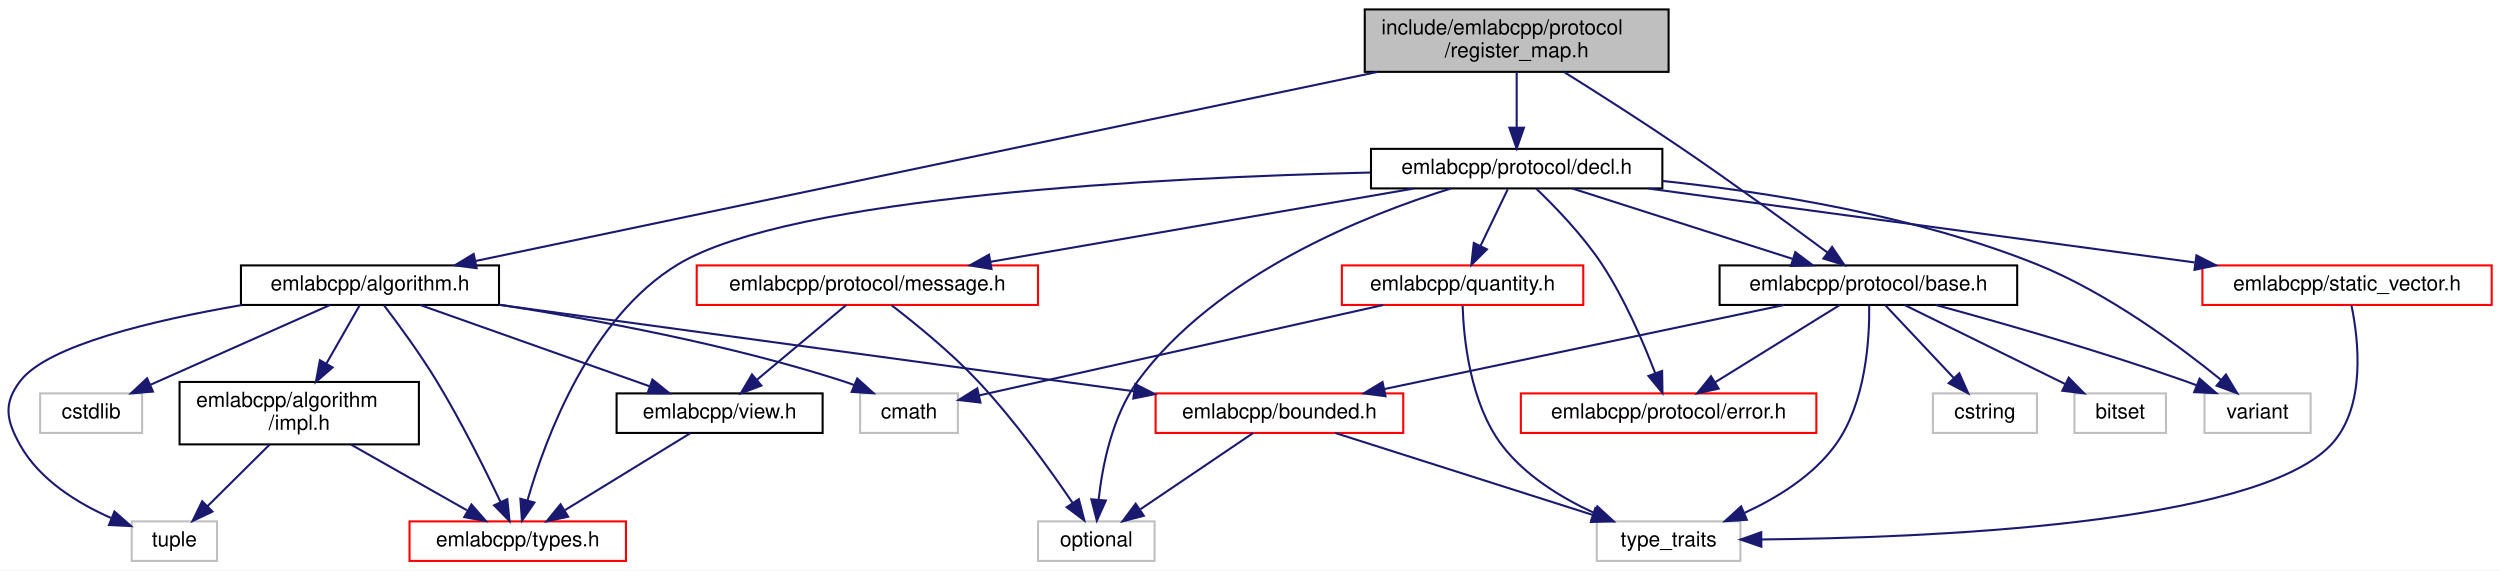
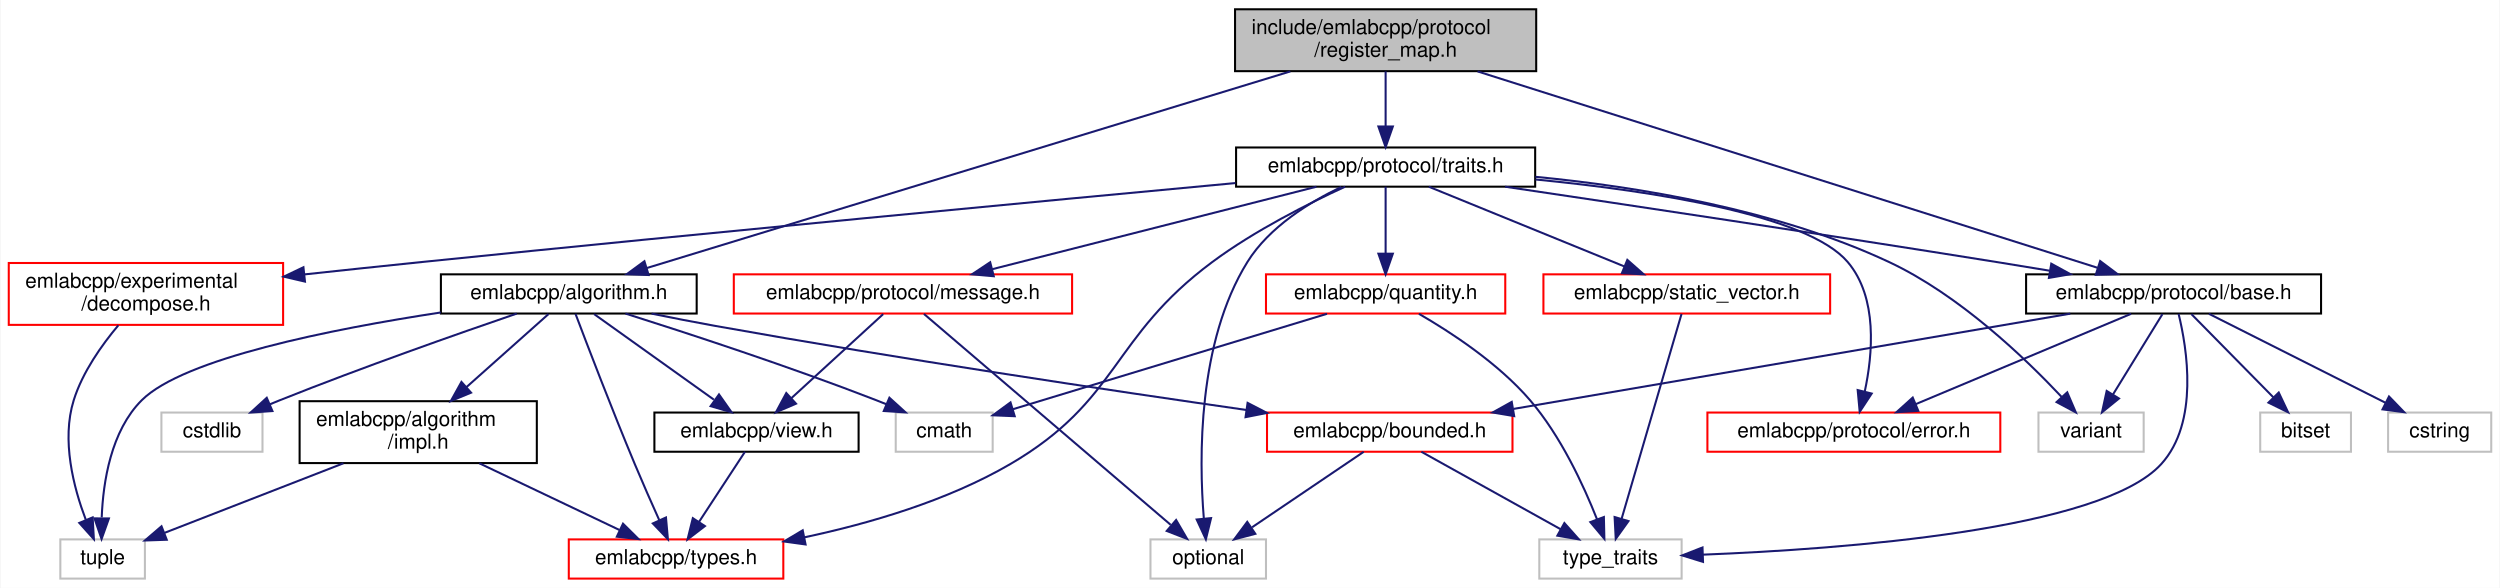
- <svg xmlns="http://www.w3.org/2000/svg" xmlns:xlink="http://www.w3.org/1999/xlink" width="1201pt" height="274pt" viewBox="0.00 0.00 1201.28 274.00">
-   <g id="graph0" class="graph" transform="scale(1 1) rotate(0) translate(4 270)">
-     <polygon fill="white" stroke="transparent" points="-4,4 -4,-270 1197.28,-270 1197.28,4 -4,4" />
+ <svg xmlns="http://www.w3.org/2000/svg" xmlns:xlink="http://www.w3.org/1999/xlink" width="1212pt" height="285pt" viewBox="0.00 0.00 1211.50 285.00">
+   <g id="graph0" class="graph" transform="scale(1 1) rotate(0) translate(4 281)">
+     <polygon fill="white" stroke="transparent" points="-4,4 -4,-281 1207.5,-281 1207.5,4 -4,4" />
    <g id="node1" class="node">
      <g id="a_node1">
        <a xlink:title=" ">
-           <polygon fill="#bfbfbf" stroke="black" points="651.78,-235.5 651.78,-265.5 797.78,-265.5 797.78,-235.5 651.78,-235.5" />
-           <text text-anchor="start" x="659.78" y="-253.5" font-family="Helvetica,sans-Serif" font-size="10.00">include/emlabcpp/protocol</text>
-           <text text-anchor="middle" x="724.78" y="-242.5" font-family="Helvetica,sans-Serif" font-size="10.00">/register_map.h</text>
+           <polygon fill="#bfbfbf" stroke="black" points="594.5,-246.5 594.5,-276.5 740.5,-276.5 740.5,-246.5 594.5,-246.5" />
+           <text text-anchor="start" x="602.5" y="-264.5" font-family="Helvetica,sans-Serif" font-size="10.00">include/emlabcpp/protocol</text>
+           <text text-anchor="middle" x="667.5" y="-253.5" font-family="Helvetica,sans-Serif" font-size="10.00">/register_map.h</text>
        </a>
      </g>
    </g>
    <g id="node2" class="node">
      <g id="a_node2">
        <a xlink:href="algorithm_8h.html" target="_top" xlink:title=" ">
-           <polygon fill="white" stroke="black" points="111.78,-123.5 111.78,-142.5 235.78,-142.5 235.78,-123.5 111.78,-123.5" />
-           <text text-anchor="middle" x="173.78" y="-130.5" font-family="Helvetica,sans-Serif" font-size="10.00">emlabcpp/algorithm.h</text>
+           <polygon fill="white" stroke="black" points="209.5,-129 209.5,-148 333.5,-148 333.5,-129 209.5,-129" />
+           <text text-anchor="middle" x="271.5" y="-136" font-family="Helvetica,sans-Serif" font-size="10.00">emlabcpp/algorithm.h</text>
        </a>
      </g>
    </g>
    <g id="edge1" class="edge">
-       <path fill="none" stroke="midnightblue" d="M657.77,-235.45C546.02,-212.03 324.08,-165.51 224.36,-144.6" />
-       <polygon fill="midnightblue" stroke="midnightblue" points="225.04,-141.17 214.53,-142.54 223.6,-148.02 225.04,-141.17" />
+       <path fill="none" stroke="midnightblue" d="M621.3,-246.38C542.19,-222.21 382.27,-173.35 309.32,-151.06" />
+       <polygon fill="midnightblue" stroke="midnightblue" points="310.21,-147.67 299.62,-148.09 308.16,-154.36 310.21,-147.67" />
    </g>
    <g id="node12" class="node">
      <g id="a_node12">
        <a xlink:href="protocol_2base_8h.html" target="_top" xlink:title=" ">
-           <polygon fill="white" stroke="black" points="822.28,-123.5 822.28,-142.5 965.28,-142.5 965.28,-123.5 822.28,-123.5" />
-           <text text-anchor="middle" x="893.78" y="-130.5" font-family="Helvetica,sans-Serif" font-size="10.00">emlabcpp/protocol/base.h</text>
+           <polygon fill="white" stroke="black" points="978,-129 978,-148 1121,-148 1121,-129 978,-129" />
+           <text text-anchor="middle" x="1049.5" y="-136" font-family="Helvetica,sans-Serif" font-size="10.00">emlabcpp/protocol/base.h</text>
        </a>
      </g>
    </g>
    <g id="edge14" class="edge">
-       <path fill="none" stroke="midnightblue" d="M747.48,-235.47C763.39,-225.52 785.07,-211.72 803.78,-199 828.44,-182.24 856.15,-162 874.23,-148.61" />
-       <polygon fill="midnightblue" stroke="midnightblue" points="876.34,-151.4 882.28,-142.63 872.17,-145.78 876.34,-151.4" />
+       <path fill="none" stroke="midnightblue" d="M712.07,-246.38C788.23,-222.26 942.02,-173.55 1012.59,-151.19" />
+       <polygon fill="midnightblue" stroke="midnightblue" points="1013.9,-154.45 1022.37,-148.09 1011.78,-147.78 1013.9,-154.45" />
    </g>
    <g id="node17" class="node">
      <g id="a_node17">
-         <a xlink:href="decl_8h.html" target="_top" xlink:title=" ">
-           <polygon fill="white" stroke="black" points="654.78,-179.5 654.78,-198.5 794.78,-198.5 794.78,-179.5 654.78,-179.5" />
-           <text text-anchor="middle" x="724.78" y="-186.5" font-family="Helvetica,sans-Serif" font-size="10.00">emlabcpp/protocol/decl.h</text>
+         <a xlink:href="traits_8h.html" target="_top" xlink:title=" ">
+           <polygon fill="white" stroke="black" points="595,-190.5 595,-209.5 740,-209.5 740,-190.5 595,-190.5" />
+           <text text-anchor="middle" x="667.5" y="-197.5" font-family="Helvetica,sans-Serif" font-size="10.00">emlabcpp/protocol/traits.h</text>
        </a>
      </g>
    </g>
    <g id="edge21" class="edge">
-       <path fill="none" stroke="midnightblue" d="M724.78,-235.4C724.78,-227.47 724.78,-217.46 724.78,-208.86" />
-       <polygon fill="midnightblue" stroke="midnightblue" points="728.28,-208.66 724.78,-198.66 721.28,-208.66 728.28,-208.66" />
+       <path fill="none" stroke="midnightblue" d="M667.5,-246.4C667.5,-238.47 667.5,-228.46 667.5,-219.86" />
+       <polygon fill="midnightblue" stroke="midnightblue" points="671,-219.66 667.5,-209.66 664,-219.66 671,-219.66" />
    </g>
    <g id="node3" class="node">
      <g id="a_node3">
        <a xlink:href="impl_8h.html" target="_top" xlink:title=" ">
-           <polygon fill="white" stroke="black" points="82.28,-56.5 82.28,-86.5 197.28,-86.5 197.28,-56.5 82.28,-56.5" />
-           <text text-anchor="start" x="90.28" y="-74.5" font-family="Helvetica,sans-Serif" font-size="10.00">emlabcpp/algorithm</text>
-           <text text-anchor="middle" x="139.78" y="-63.5" font-family="Helvetica,sans-Serif" font-size="10.00">/impl.h</text>
+           <polygon fill="white" stroke="black" points="141,-56.5 141,-86.5 256,-86.5 256,-56.5 141,-56.5" />
+           <text text-anchor="start" x="149" y="-74.5" font-family="Helvetica,sans-Serif" font-size="10.00">emlabcpp/algorithm</text>
+           <text text-anchor="middle" x="198.5" y="-63.5" font-family="Helvetica,sans-Serif" font-size="10.00">/impl.h</text>
        </a>
      </g>
    </g>
    <g id="edge2" class="edge">
-       <path fill="none" stroke="midnightblue" d="M168.91,-123.48C164.73,-116.17 158.52,-105.3 152.91,-95.47" />
-       <polygon fill="midnightblue" stroke="midnightblue" points="155.79,-93.47 147.79,-86.52 149.72,-96.94 155.79,-93.47" />
+       <path fill="none" stroke="midnightblue" d="M261.65,-128.73C251.5,-119.7 235.31,-105.27 221.86,-93.3" />
+       <polygon fill="midnightblue" stroke="midnightblue" points="224.12,-90.63 214.32,-86.59 219.46,-95.85 224.12,-90.63" />
    </g>
    <g id="node4" class="node">
      <g id="a_node4">
        <a xlink:href="types_8h.html" target="_top" xlink:title=" ">
-           <polygon fill="white" stroke="red" points="192.78,-0.5 192.78,-19.5 296.78,-19.5 296.78,-0.5 192.78,-0.5" />
-           <text text-anchor="middle" x="244.78" y="-7.5" font-family="Helvetica,sans-Serif" font-size="10.00">emlabcpp/types.h</text>
+           <polygon fill="white" stroke="red" points="271.5,-0.5 271.5,-19.5 375.5,-19.5 375.5,-0.5 271.5,-0.5" />
+           <text text-anchor="middle" x="323.5" y="-7.5" font-family="Helvetica,sans-Serif" font-size="10.00">emlabcpp/types.h</text>
        </a>
      </g>
    </g>
    <g id="edge8" class="edge">
-       <path fill="none" stroke="midnightblue" d="M180.54,-123.29C187.31,-114.41 197.81,-100.11 205.78,-87 217.53,-67.66 229.13,-44.38 236.58,-28.72" />
-       <polygon fill="midnightblue" stroke="midnightblue" points="239.76,-30.19 240.84,-19.65 233.42,-27.22 239.76,-30.19" />
+       <path fill="none" stroke="midnightblue" d="M274.74,-128.88C280.38,-113.96 292.47,-82.36 303.5,-56 307.26,-47.02 311.63,-37.12 315.33,-28.9" />
+       <polygon fill="midnightblue" stroke="midnightblue" points="318.61,-30.13 319.55,-19.58 312.24,-27.24 318.61,-30.13" />
    </g>
    <g id="node5" class="node">
      <g id="a_node5">
        <a xlink:title=" ">
-           <polygon fill="white" stroke="#bfbfbf" points="59.28,-0.5 59.28,-19.5 100.28,-19.5 100.28,-0.5 59.28,-0.5" />
-           <text text-anchor="middle" x="79.78" y="-7.5" font-family="Helvetica,sans-Serif" font-size="10.00">tuple</text>
+           <polygon fill="white" stroke="#bfbfbf" points="25,-0.5 25,-19.5 66,-19.5 66,-0.5 25,-0.5" />
+           <text text-anchor="middle" x="45.5" y="-7.5" font-family="Helvetica,sans-Serif" font-size="10.00">tuple</text>
        </a>
      </g>
    </g>
    <g id="edge13" class="edge">
-       <path fill="none" stroke="midnightblue" d="M112.16,-123.45C69.8,-116.16 18.92,-104.13 5.78,-87 -2.61,-76.07 -0.97,-68.01 5.78,-56 15.12,-39.39 33.34,-28.2 49.36,-21.13" />
-       <polygon fill="midnightblue" stroke="midnightblue" points="51,-24.25 58.96,-17.25 48.37,-17.76 51,-24.25" />
+       <path fill="none" stroke="midnightblue" d="M209.5,-129.52C156.19,-121.42 84.8,-107.18 64.5,-87 49.53,-72.12 45.73,-47.35 45.06,-30.15" />
+       <polygon fill="midnightblue" stroke="midnightblue" points="48.55,-29.65 44.99,-19.67 41.55,-29.69 48.55,-29.65" />
    </g>
    <g id="node6" class="node">
      <g id="a_node6">
        <a xlink:href="bounded_8h.html" target="_top" xlink:title=" ">
-           <polygon fill="white" stroke="red" points="551.28,-62 551.28,-81 670.28,-81 670.28,-62 551.28,-62" />
-           <text text-anchor="middle" x="610.78" y="-69" font-family="Helvetica,sans-Serif" font-size="10.00">emlabcpp/bounded.h</text>
+           <polygon fill="white" stroke="red" points="610,-62 610,-81 729,-81 729,-62 610,-62" />
+           <text text-anchor="middle" x="669.5" y="-69" font-family="Helvetica,sans-Serif" font-size="10.00">emlabcpp/bounded.h</text>
        </a>
      </g>
    </g>
    <g id="edge5" class="edge">
-       <path fill="none" stroke="midnightblue" d="M235.93,-123.54C316.54,-112.56 456.77,-93.47 540.97,-82.01" />
-       <polygon fill="midnightblue" stroke="midnightblue" points="541.51,-85.46 550.95,-80.65 540.57,-78.53 541.51,-85.46" />
+       <path fill="none" stroke="midnightblue" d="M311.61,-128.96C321.68,-126.91 332.47,-124.8 342.5,-123 431.11,-107.12 533.76,-91.76 600.07,-82.23" />
+       <polygon fill="midnightblue" stroke="midnightblue" points="600.58,-85.69 609.99,-80.81 599.59,-78.76 600.58,-85.69" />
    </g>
    <g id="node9" class="node">
      <g id="a_node9">
        <a xlink:href="view_8h.html" target="_top" xlink:title=" ">
-           <polygon fill="white" stroke="black" points="292.28,-62 292.28,-81 391.28,-81 391.28,-62 292.28,-62" />
-           <text text-anchor="middle" x="341.78" y="-69" font-family="Helvetica,sans-Serif" font-size="10.00">emlabcpp/view.h</text>
+           <polygon fill="white" stroke="black" points="313,-62 313,-81 412,-81 412,-62 313,-62" />
+           <text text-anchor="middle" x="362.5" y="-69" font-family="Helvetica,sans-Serif" font-size="10.00">emlabcpp/view.h</text>
        </a>
      </g>
    </g>
    <g id="edge9" class="edge">
-       <path fill="none" stroke="midnightblue" d="M197.85,-123.48C226.79,-113.22 275.54,-95.96 308.18,-84.4" />
-       <polygon fill="midnightblue" stroke="midnightblue" points="309.5,-87.65 317.75,-81.01 307.16,-81.05 309.5,-87.65" />
+       <path fill="none" stroke="midnightblue" d="M283.77,-128.73C298.65,-118.11 323.93,-100.05 341.83,-87.26" />
+       <polygon fill="midnightblue" stroke="midnightblue" points="344.32,-89.79 350.42,-81.13 340.25,-84.09 344.32,-89.79" />
    </g>
    <g id="node10" class="node">
      <g id="a_node10">
        <a xlink:title=" ">
-           <polygon fill="white" stroke="#bfbfbf" points="409.28,-62 409.28,-81 456.28,-81 456.28,-62 409.28,-62" />
-           <text text-anchor="middle" x="432.78" y="-69" font-family="Helvetica,sans-Serif" font-size="10.00">cmath</text>
+           <polygon fill="white" stroke="#bfbfbf" points="430,-62 430,-81 477,-81 477,-62 430,-62" />
+           <text text-anchor="middle" x="453.5" y="-69" font-family="Helvetica,sans-Serif" font-size="10.00">cmath</text>
        </a>
      </g>
    </g>
    <g id="edge11" class="edge">
-       <path fill="none" stroke="midnightblue" d="M235.93,-123.62C282.11,-116.46 346.27,-104.5 400.78,-87 402.65,-86.4 404.56,-85.72 406.47,-84.99" />
-       <polygon fill="midnightblue" stroke="midnightblue" points="407.93,-88.17 415.79,-81.07 405.22,-81.72 407.93,-88.17" />
+       <path fill="none" stroke="midnightblue" d="M298.95,-128.99C329.04,-119.48 378.62,-103.26 420.5,-87 422.1,-86.38 423.74,-85.72 425.39,-85.05" />
+       <polygon fill="midnightblue" stroke="midnightblue" points="426.93,-88.19 434.77,-81.07 424.2,-81.75 426.93,-88.19" />
    </g>
    <g id="node11" class="node">
      <g id="a_node11">
        <a xlink:title=" ">
-           <polygon fill="white" stroke="#bfbfbf" points="15.28,-62 15.28,-81 64.28,-81 64.28,-62 15.28,-62" />
-           <text text-anchor="middle" x="39.78" y="-69" font-family="Helvetica,sans-Serif" font-size="10.00">cstdlib</text>
+           <polygon fill="white" stroke="#bfbfbf" points="74,-62 74,-81 123,-81 123,-62 74,-62" />
+           <text text-anchor="middle" x="98.5" y="-69" font-family="Helvetica,sans-Serif" font-size="10.00">cstdlib</text>
        </a>
      </g>
    </g>
    <g id="edge12" class="edge">
-       <path fill="none" stroke="midnightblue" d="M154.58,-123.48C131.99,-113.45 94.28,-96.7 68.28,-85.15" />
-       <polygon fill="midnightblue" stroke="midnightblue" points="69.5,-81.87 58.94,-81.01 66.66,-88.27 69.5,-81.87" />
+       <path fill="none" stroke="midnightblue" d="M246.27,-128.98C218.09,-119.32 171.21,-102.87 131.5,-87 129.9,-86.36 128.27,-85.69 126.62,-85.01" />
+       <polygon fill="midnightblue" stroke="midnightblue" points="127.82,-81.72 117.25,-81 125.07,-88.15 127.82,-81.72" />
    </g>
    <g id="edge3" class="edge">
-       <path fill="none" stroke="midnightblue" d="M164.66,-56.4C181.49,-46.86 203.62,-34.32 220.35,-24.84" />
-       <polygon fill="midnightblue" stroke="midnightblue" points="222.53,-27.63 229.5,-19.66 219.08,-21.54 222.53,-27.63" />
+       <path fill="none" stroke="midnightblue" d="M228.12,-56.4C248.72,-46.59 275.98,-33.62 296.08,-24.05" />
+       <polygon fill="midnightblue" stroke="midnightblue" points="297.79,-27.12 305.31,-19.66 294.78,-20.8 297.79,-27.12" />
    </g>
    <g id="edge4" class="edge">
-       <path fill="none" stroke="midnightblue" d="M125.56,-56.4C116.57,-47.49 104.94,-35.95 95.65,-26.74" />
-       <polygon fill="midnightblue" stroke="midnightblue" points="98.08,-24.21 88.51,-19.66 93.15,-29.18 98.08,-24.21" />
+       <path fill="none" stroke="midnightblue" d="M162.24,-56.4C135.83,-46.13 100.48,-32.38 75.63,-22.72" />
+       <polygon fill="midnightblue" stroke="midnightblue" points="76.59,-19.33 66,-18.97 74.05,-25.86 76.59,-19.33" />
    </g>
    <g id="node7" class="node">
      <g id="a_node7">
        <a xlink:title=" ">
-           <polygon fill="white" stroke="#bfbfbf" points="494.78,-0.5 494.78,-19.5 550.78,-19.5 550.78,-0.5 494.78,-0.5" />
-           <text text-anchor="middle" x="522.78" y="-7.5" font-family="Helvetica,sans-Serif" font-size="10.00">optional</text>
+           <polygon fill="white" stroke="#bfbfbf" points="553.5,-0.5 553.5,-19.5 609.5,-19.5 609.5,-0.5 553.5,-0.5" />
+           <text text-anchor="middle" x="581.5" y="-7.5" font-family="Helvetica,sans-Serif" font-size="10.00">optional</text>
        </a>
      </g>
    </g>
    <g id="edge6" class="edge">
-       <path fill="none" stroke="midnightblue" d="M598.17,-61.98C584.06,-52.43 560.95,-36.81 544.03,-25.37" />
-       <polygon fill="midnightblue" stroke="midnightblue" points="545.61,-22.21 535.36,-19.51 541.69,-28.01 545.61,-22.21" />
+       <path fill="none" stroke="midnightblue" d="M656.89,-61.98C642.78,-52.43 619.67,-36.81 602.75,-25.37" />
+       <polygon fill="midnightblue" stroke="midnightblue" points="604.33,-22.21 594.08,-19.51 600.41,-28.01 604.33,-22.21" />
    </g>
    <g id="node8" class="node">
      <g id="a_node8">
        <a xlink:title=" ">
-           <polygon fill="white" stroke="#bfbfbf" points="763.28,-0.5 763.28,-19.5 832.28,-19.5 832.28,-0.5 763.28,-0.5" />
-           <text text-anchor="middle" x="797.78" y="-7.5" font-family="Helvetica,sans-Serif" font-size="10.00">type_traits</text>
+           <polygon fill="white" stroke="#bfbfbf" points="742,-0.5 742,-19.5 811,-19.5 811,-0.5 742,-0.5" />
+           <text text-anchor="middle" x="776.5" y="-7.5" font-family="Helvetica,sans-Serif" font-size="10.00">type_traits</text>
        </a>
      </g>
    </g>
    <g id="edge7" class="edge">
-       <path fill="none" stroke="midnightblue" d="M637.57,-61.98C670.07,-51.64 724.99,-34.16 761.32,-22.6" />
-       <polygon fill="midnightblue" stroke="midnightblue" points="762.57,-25.88 771.04,-19.51 760.45,-19.21 762.57,-25.88" />
+       <path fill="none" stroke="midnightblue" d="M684.83,-61.98C702.47,-52.17 731.66,-35.93 752.36,-24.42" />
+       <polygon fill="midnightblue" stroke="midnightblue" points="754.16,-27.43 761.2,-19.51 750.76,-21.31 754.16,-27.43" />
    </g>
    <g id="edge10" class="edge">
-       <path fill="none" stroke="midnightblue" d="M327.88,-61.98C312.11,-52.3 286.14,-36.37 267.43,-24.89" />
-       <polygon fill="midnightblue" stroke="midnightblue" points="269.01,-21.75 258.65,-19.51 265.35,-27.72 269.01,-21.75" />
+       <path fill="none" stroke="midnightblue" d="M356.91,-61.98C351.12,-53.14 341.91,-39.09 334.63,-27.98" />
+       <polygon fill="midnightblue" stroke="midnightblue" points="337.49,-25.95 329.08,-19.51 331.63,-29.79 337.49,-25.95" />
    </g>
    <g id="edge15" class="edge">
-       <path fill="none" stroke="midnightblue" d="M853.23,-123.48C802.59,-112.83 715.94,-94.61 661.1,-83.08" />
-       <polygon fill="midnightblue" stroke="midnightblue" points="661.76,-79.64 651.25,-81.01 660.32,-86.49 661.76,-79.64" />
+       <path fill="none" stroke="midnightblue" d="M999.43,-128.94C929.85,-117.03 804.08,-95.52 729.54,-82.77" />
+       <polygon fill="midnightblue" stroke="midnightblue" points="729.82,-79.27 719.38,-81.03 728.64,-86.17 729.82,-79.27" />
    </g>
    <g id="edge19" class="edge">
-       <path fill="none" stroke="midnightblue" d="M894.17,-123.09C894.37,-107.85 892.77,-76.44 877.78,-56 867.01,-41.32 849.91,-30.78 834.28,-23.6" />
-       <polygon fill="midnightblue" stroke="midnightblue" points="835.38,-20.27 824.81,-19.57 832.64,-26.71 835.38,-20.27" />
+       <path fill="none" stroke="midnightblue" d="M1051.94,-128.8C1055.98,-112.29 1061.94,-76.25 1043.5,-56 1014.41,-24.06 889.44,-14.79 821.28,-12.1" />
+       <polygon fill="midnightblue" stroke="midnightblue" points="821.37,-8.6 811.25,-11.73 821.12,-15.59 821.37,-8.6" />
    </g>
    <g id="node13" class="node">
      <g id="a_node13">
        <a xlink:href="protocol_2error_8h.html" target="_top" xlink:title=" ">
-           <polygon fill="white" stroke="red" points="726.78,-62 726.78,-81 868.78,-81 868.78,-62 726.78,-62" />
-           <text text-anchor="middle" x="797.78" y="-69" font-family="Helvetica,sans-Serif" font-size="10.00">emlabcpp/protocol/error.h</text>
+           <polygon fill="white" stroke="red" points="823.5,-62 823.5,-81 965.5,-81 965.5,-62 823.5,-62" />
+           <text text-anchor="middle" x="894.5" y="-69" font-family="Helvetica,sans-Serif" font-size="10.00">emlabcpp/protocol/error.h</text>
        </a>
      </g>
    </g>
    <g id="edge16" class="edge">
-       <path fill="none" stroke="midnightblue" d="M880.03,-123.48C864.41,-113.8 838.72,-97.87 820.2,-86.39" />
-       <polygon fill="midnightblue" stroke="midnightblue" points="821.85,-83.3 811.51,-81.01 818.16,-89.25 821.85,-83.3" />
+       <path fill="none" stroke="midnightblue" d="M1028.92,-128.87C1002.17,-117.65 955.25,-97.98 924.53,-85.09" />
+       <polygon fill="midnightblue" stroke="midnightblue" points="925.74,-81.81 915.17,-81.17 923.04,-88.26 925.74,-81.81" />
    </g>
    <g id="node14" class="node">
      <g id="a_node14">
        <a xlink:title=" ">
-           <polygon fill="white" stroke="#bfbfbf" points="992.78,-62 992.78,-81 1036.78,-81 1036.78,-62 992.78,-62" />
-           <text text-anchor="middle" x="1014.78" y="-69" font-family="Helvetica,sans-Serif" font-size="10.00">bitset</text>
+           <polygon fill="white" stroke="#bfbfbf" points="1091.5,-62 1091.5,-81 1135.5,-81 1135.5,-62 1091.5,-62" />
+           <text text-anchor="middle" x="1113.5" y="-69" font-family="Helvetica,sans-Serif" font-size="10.00">bitset</text>
        </a>
      </g>
    </g>
    <g id="edge17" class="edge">
-       <path fill="none" stroke="midnightblue" d="M911.12,-123.48C931.33,-113.53 964.97,-96.99 988.42,-85.46" />
-       <polygon fill="midnightblue" stroke="midnightblue" points="990.05,-88.56 997.48,-81.01 986.96,-82.28 990.05,-88.56" />
+       <path fill="none" stroke="midnightblue" d="M1058.13,-128.73C1068.3,-118.4 1085.4,-101.04 1097.91,-88.33" />
+       <polygon fill="midnightblue" stroke="midnightblue" points="1100.48,-90.71 1105.01,-81.13 1095.5,-85.8 1100.48,-90.71" />
    </g>
    <g id="node15" class="node">
      <g id="a_node15">
        <a xlink:title=" ">
-           <polygon fill="white" stroke="#bfbfbf" points="924.78,-62 924.78,-81 974.78,-81 974.78,-62 924.78,-62" />
-           <text text-anchor="middle" x="949.78" y="-69" font-family="Helvetica,sans-Serif" font-size="10.00">cstring</text>
+           <polygon fill="white" stroke="#bfbfbf" points="1153.5,-62 1153.5,-81 1203.5,-81 1203.5,-62 1153.5,-62" />
+           <text text-anchor="middle" x="1178.5" y="-69" font-family="Helvetica,sans-Serif" font-size="10.00">cstring</text>
        </a>
      </g>
    </g>
    <g id="edge18" class="edge">
-       <path fill="none" stroke="midnightblue" d="M901.8,-123.48C910.37,-114.37 924.14,-99.74 934.74,-88.48" />
-       <polygon fill="midnightblue" stroke="midnightblue" points="937.47,-90.69 941.77,-81.01 932.37,-85.89 937.47,-90.69" />
+       <path fill="none" stroke="midnightblue" d="M1066.63,-128.87C1088.51,-117.84 1126.59,-98.66 1152.17,-85.77" />
+       <polygon fill="midnightblue" stroke="midnightblue" points="1153.94,-88.79 1161.3,-81.17 1150.79,-82.54 1153.94,-88.79" />
    </g>
    <g id="node16" class="node">
      <g id="a_node16">
        <a xlink:title=" ">
-           <polygon fill="white" stroke="#bfbfbf" points="1055.28,-62 1055.28,-81 1106.28,-81 1106.28,-62 1055.28,-62" />
-           <text text-anchor="middle" x="1080.78" y="-69" font-family="Helvetica,sans-Serif" font-size="10.00">variant</text>
+           <polygon fill="white" stroke="#bfbfbf" points="984,-62 984,-81 1035,-81 1035,-62 984,-62" />
+           <text text-anchor="middle" x="1009.5" y="-69" font-family="Helvetica,sans-Serif" font-size="10.00">variant</text>
        </a>
      </g>
    </g>
    <g id="edge20" class="edge">
-       <path fill="none" stroke="midnightblue" d="M926.12,-123.49C957.11,-115.08 1005.05,-101.42 1045.78,-87 1047.64,-86.34 1049.54,-85.64 1051.46,-84.91" />
-       <polygon fill="midnightblue" stroke="midnightblue" points="1052.93,-88.09 1060.93,-81.15 1050.34,-81.59 1052.93,-88.09" />
-     </g>
-     <g id="edge32" class="edge">
-       <path fill="none" stroke="midnightblue" d="M654.49,-187.13C554.21,-184.73 376.18,-175.82 321.78,-143 279.68,-117.6 258.18,-59.8 249.52,-29.82" />
-       <polygon fill="midnightblue" stroke="midnightblue" points="252.8,-28.56 246.81,-19.82 246.05,-30.38 252.8,-28.56" />
-     </g>
-     <g id="edge33" class="edge">
-       <path fill="none" stroke="midnightblue" d="M693.24,-179.49C651.92,-166.62 580.31,-138.12 542.78,-87 530.45,-70.2 525.71,-46.39 523.9,-29.92" />
-       <polygon fill="midnightblue" stroke="midnightblue" points="527.38,-29.53 523.05,-19.86 520.4,-30.12 527.38,-29.53" />
-     </g>
-     <g id="edge22" class="edge">
-       <path fill="none" stroke="midnightblue" d="M751.56,-179.44C780.11,-170.32 825.51,-155.81 857.32,-145.65" />
-       <polygon fill="midnightblue" stroke="midnightblue" points="858.67,-148.89 867.13,-142.52 856.54,-142.23 858.67,-148.89" />
-     </g>
-     <g id="edge23" class="edge">
-       <path fill="none" stroke="midnightblue" d="M734.17,-179.4C743.13,-170.82 756.59,-156.95 765.78,-143 776.73,-126.38 785.72,-105.4 791.35,-90.67" />
-       <polygon fill="midnightblue" stroke="midnightblue" points="794.67,-91.79 794.84,-81.19 788.1,-89.37 794.67,-91.79" />
+       <path fill="none" stroke="midnightblue" d="M1044.11,-128.73C1037.99,-118.79 1027.86,-102.34 1020.14,-89.79" />
+       <polygon fill="midnightblue" stroke="midnightblue" points="1023.03,-87.81 1014.81,-81.13 1017.07,-91.48 1023.03,-87.81" />
    </g>
    <g id="edge34" class="edge">
-       <path fill="none" stroke="midnightblue" d="M794.79,-183.08C846.12,-177.66 916.68,-166.37 974.78,-143 1008.72,-129.35 1043.08,-103.88 1063.13,-87.58" />
-       <polygon fill="midnightblue" stroke="midnightblue" points="1065.58,-90.09 1071.04,-81.02 1061.11,-84.71 1065.58,-90.09" />
+       <path fill="none" stroke="midnightblue" d="M647.86,-190.49C630.2,-182.39 603.96,-169.19 583.5,-154 534.04,-117.28 538.7,-87.04 485.5,-56 455.01,-38.21 417.19,-27.19 385.75,-20.51" />
+       <polygon fill="midnightblue" stroke="midnightblue" points="386.29,-17.05 375.79,-18.49 384.9,-23.91 386.29,-17.05" />
+     </g>
+     <g id="edge35" class="edge">
+       <path fill="none" stroke="midnightblue" d="M646.04,-190.39C630.74,-183.07 611.07,-171.02 600.5,-154 576.35,-115.11 577,-58.84 579.35,-29.84" />
+       <polygon fill="midnightblue" stroke="midnightblue" points="582.87,-29.82 580.35,-19.53 575.9,-29.14 582.87,-29.82" />
+     </g>
+     <g id="edge24" class="edge">
+       <path fill="none" stroke="midnightblue" d="M725.4,-190.48C785.1,-181.63 880.87,-167.25 963.5,-154 971.88,-152.66 980.72,-151.21 989.4,-149.76" />
+       <polygon fill="midnightblue" stroke="midnightblue" points="990.21,-153.17 999.5,-148.07 989.06,-146.27 990.21,-153.17" />
+     </g>
+     <g id="edge25" class="edge">
+       <path fill="none" stroke="midnightblue" d="M740.13,-193.99C797.9,-188.33 872.13,-176.78 891.5,-154 906.15,-136.77 903.69,-109.31 899.76,-91.09" />
+       <polygon fill="midnightblue" stroke="midnightblue" points="903.15,-90.21 897.33,-81.35 896.35,-91.9 903.15,-90.21" />
+     </g>
+     <g id="edge36" class="edge">
+       <path fill="none" stroke="midnightblue" d="M740.11,-195.28C790.25,-190.44 857.38,-179.35 911.5,-154 945.54,-138.06 977.55,-107.39 995.24,-88.56" />
+       <polygon fill="midnightblue" stroke="midnightblue" points="997.94,-90.8 1002.12,-81.06 992.78,-86.07 997.94,-90.8" />
    </g>
    <g id="node18" class="node">
      <g id="a_node18">
-         <a xlink:href="message_8h.html" target="_top" xlink:title=" ">
-           <polygon fill="white" stroke="red" points="330.78,-123.5 330.78,-142.5 494.78,-142.5 494.78,-123.5 330.78,-123.5" />
-           <text text-anchor="middle" x="412.78" y="-130.5" font-family="Helvetica,sans-Serif" font-size="10.00">emlabcpp/protocol/message.h</text>
-         </a>
-       </g>
-     </g>
-     <g id="edge24" class="edge">
-       <path fill="none" stroke="midnightblue" d="M675.34,-179.44C620.12,-169.89 530.76,-154.42 471.89,-144.23" />
-       <polygon fill="midnightblue" stroke="midnightblue" points="472.44,-140.77 461.99,-142.52 471.24,-147.67 472.44,-140.77" />
+         <a xlink:href="decompose_8h.html" target="_top" xlink:title=" ">
+           <polygon fill="white" stroke="red" points="0,-123.5 0,-153.5 133,-153.5 133,-123.5 0,-123.5" />
+           <text text-anchor="start" x="8" y="-141.5" font-family="Helvetica,sans-Serif" font-size="10.00">emlabcpp/experimental</text>
+           <text text-anchor="middle" x="66.5" y="-130.5" font-family="Helvetica,sans-Serif" font-size="10.00">/decompose.h</text>
+         </a>
+       </g>
+     </g>
+     <g id="edge22" class="edge">
+       <path fill="none" stroke="midnightblue" d="M594.67,-192.25C502.77,-183.67 339.87,-168.25 200.5,-154 181.95,-152.1 161.97,-149.98 143.24,-147.96" />
+       <polygon fill="midnightblue" stroke="midnightblue" points="143.6,-144.48 133.28,-146.88 142.85,-151.44 143.6,-144.48" />
    </g>
    <g id="node19" class="node">
      <g id="a_node19">
-         <a xlink:href="quantity_8h.html" target="_top" xlink:title=" ">
-           <polygon fill="white" stroke="red" points="640.78,-123.5 640.78,-142.5 756.78,-142.5 756.78,-123.5 640.78,-123.5" />
-           <text text-anchor="middle" x="698.78" y="-130.5" font-family="Helvetica,sans-Serif" font-size="10.00">emlabcpp/quantity.h</text>
-         </a>
-       </g>
-     </g>
-     <g id="edge27" class="edge">
-       <path fill="none" stroke="midnightblue" d="M720.49,-179.08C716.93,-171.69 711.76,-160.95 707.36,-151.81" />
-       <polygon fill="midnightblue" stroke="midnightblue" points="710.49,-150.24 702.99,-142.75 704.18,-153.28 710.49,-150.24" />
+         <a xlink:href="message_8h.html" target="_top" xlink:title=" ">
+           <polygon fill="white" stroke="red" points="351.5,-129 351.5,-148 515.5,-148 515.5,-129 351.5,-129" />
+           <text text-anchor="middle" x="433.5" y="-136" font-family="Helvetica,sans-Serif" font-size="10.00">emlabcpp/protocol/message.h</text>
+         </a>
+       </g>
+     </g>
+     <g id="edge26" class="edge">
+       <path fill="none" stroke="midnightblue" d="M633.97,-190.48C592.62,-179.96 522.23,-162.06 476.82,-150.51" />
+       <polygon fill="midnightblue" stroke="midnightblue" points="477.52,-147.08 466.96,-148.01 475.79,-153.87 477.52,-147.08" />
    </g>
    <g id="node20" class="node">
      <g id="a_node20">
+         <a xlink:href="quantity_8h.html" target="_top" xlink:title=" ">
+           <polygon fill="white" stroke="red" points="609.5,-129 609.5,-148 725.5,-148 725.5,-129 609.5,-129" />
+           <text text-anchor="middle" x="667.5" y="-136" font-family="Helvetica,sans-Serif" font-size="10.00">emlabcpp/quantity.h</text>
+         </a>
+       </g>
+     </g>
+     <g id="edge29" class="edge">
+       <path fill="none" stroke="midnightblue" d="M667.5,-190.48C667.5,-182.08 667.5,-168.98 667.5,-158.16" />
+       <polygon fill="midnightblue" stroke="midnightblue" points="671,-158.01 667.5,-148.01 664,-158.01 671,-158.01" />
+     </g>
+     <g id="node21" class="node">
+       <g id="a_node21">
        <a xlink:href="static__vector_8h.html" target="_top" xlink:title=" ">
-           <polygon fill="white" stroke="red" points="1054.28,-123.5 1054.28,-142.5 1193.28,-142.5 1193.28,-123.5 1054.28,-123.5" />
-           <text text-anchor="middle" x="1123.78" y="-130.5" font-family="Helvetica,sans-Serif" font-size="10.00">emlabcpp/static_vector.h</text>
-         </a>
-       </g>
+           <polygon fill="white" stroke="red" points="744,-129 744,-148 883,-148 883,-129 744,-129" />
+           <text text-anchor="middle" x="813.5" y="-136" font-family="Helvetica,sans-Serif" font-size="10.00">emlabcpp/static_vector.h</text>
+         </a>
+       </g>
+     </g>
+     <g id="edge32" class="edge">
+       <path fill="none" stroke="midnightblue" d="M688.42,-190.48C713.25,-180.36 754.84,-163.4 783.19,-151.85" />
+       <polygon fill="midnightblue" stroke="midnightblue" points="784.68,-155.02 792.62,-148.01 782.04,-148.54 784.68,-155.02" />
+     </g>
+     <g id="edge23" class="edge">
+       <path fill="none" stroke="midnightblue" d="M53.14,-123.32C45.16,-113.84 35.77,-100.64 31.5,-87 25.45,-67.65 31.42,-44.66 37.33,-29.07" />
+       <polygon fill="midnightblue" stroke="midnightblue" points="40.66,-30.17 41.26,-19.6 34.2,-27.49 40.66,-30.17" />
+     </g>
+     <g id="edge28" class="edge">
+       <path fill="none" stroke="midnightblue" d="M443.67,-128.81C468.39,-107.68 531.86,-53.43 563.3,-26.56" />
+       <polygon fill="midnightblue" stroke="midnightblue" points="565.93,-28.91 571.26,-19.76 561.38,-23.59 565.93,-28.91" />
+     </g>
+     <g id="edge27" class="edge">
+       <path fill="none" stroke="midnightblue" d="M423.92,-128.73C412.53,-118.31 393.31,-100.71 379.4,-87.97" />
+       <polygon fill="midnightblue" stroke="midnightblue" points="381.66,-85.3 371.92,-81.13 376.94,-90.46 381.66,-85.3" />
+     </g>
+     <g id="edge31" class="edge">
+       <path fill="none" stroke="midnightblue" d="M683.64,-128.86C699.02,-119.98 722.07,-104.96 737.5,-87 752.41,-69.66 763.51,-45.63 769.98,-29.26" />
+       <polygon fill="midnightblue" stroke="midnightblue" points="773.31,-30.35 773.55,-19.76 766.75,-27.89 773.31,-30.35" />
    </g>
    <g id="edge30" class="edge">
-       <path fill="none" stroke="midnightblue" d="M788,-179.44C859.36,-169.79 975.27,-154.1 1050.51,-143.92" />
-       <polygon fill="midnightblue" stroke="midnightblue" points="1051.41,-147.33 1060.85,-142.52 1050.47,-140.39 1051.41,-147.33" />
-     </g>
-     <g id="edge26" class="edge">
-       <path fill="none" stroke="midnightblue" d="M424.39,-123.37C435.58,-114.77 452.71,-100.89 465.78,-87 483.36,-68.33 500.61,-44.3 511.45,-28.31" />
-       <polygon fill="midnightblue" stroke="midnightblue" points="514.4,-30.19 517.04,-19.93 508.58,-26.3 514.4,-30.19" />
-     </g>
-     <g id="edge25" class="edge">
-       <path fill="none" stroke="midnightblue" d="M402.61,-123.48C391.43,-114.11 373.26,-98.88 359.69,-87.51" />
-       <polygon fill="midnightblue" stroke="midnightblue" points="361.85,-84.75 351.93,-81.01 357.35,-90.11 361.85,-84.75" />
-     </g>
-     <g id="edge29" class="edge">
-       <path fill="none" stroke="midnightblue" d="M698.81,-123.06C699.29,-107.79 702.27,-76.33 717.78,-56 728.91,-41.42 746.2,-30.85 761.87,-23.64" />
-       <polygon fill="midnightblue" stroke="midnightblue" points="763.53,-26.73 771.34,-19.57 760.77,-20.3 763.53,-26.73" />
-     </g>
-     <g id="edge28" class="edge">
-       <path fill="none" stroke="midnightblue" d="M660.67,-123.48C608.63,-111.84 516.16,-91.15 466.51,-80.05" />
-       <polygon fill="midnightblue" stroke="midnightblue" points="467.12,-76.6 456.6,-77.83 465.59,-83.43 467.12,-76.6" />
-     </g>
-     <g id="edge31" class="edge">
-       <path fill="none" stroke="midnightblue" d="M1125.9,-123.32C1129.17,-107.57 1133.38,-74.24 1115.78,-56 1078.91,-17.79 920.9,-11.53 842.4,-10.82" />
-       <polygon fill="midnightblue" stroke="midnightblue" points="842.35,-7.32 832.33,-10.76 842.3,-14.32 842.35,-7.32" />
+       <path fill="none" stroke="midnightblue" d="M639.08,-128.87C599.69,-116.9 528.64,-95.32 486.81,-82.62" />
+       <polygon fill="midnightblue" stroke="midnightblue" points="487.68,-79.22 477.09,-79.67 485.64,-85.92 487.68,-79.22" />
+     </g>
+     <g id="edge33" class="edge">
+       <path fill="none" stroke="midnightblue" d="M810.96,-128.81C804.99,-108.4 789.98,-57.1 781.88,-29.41" />
+       <polygon fill="midnightblue" stroke="midnightblue" points="785.23,-28.37 779.06,-19.76 778.51,-30.34 785.23,-28.37" />
    </g>
  </g>
</svg>
